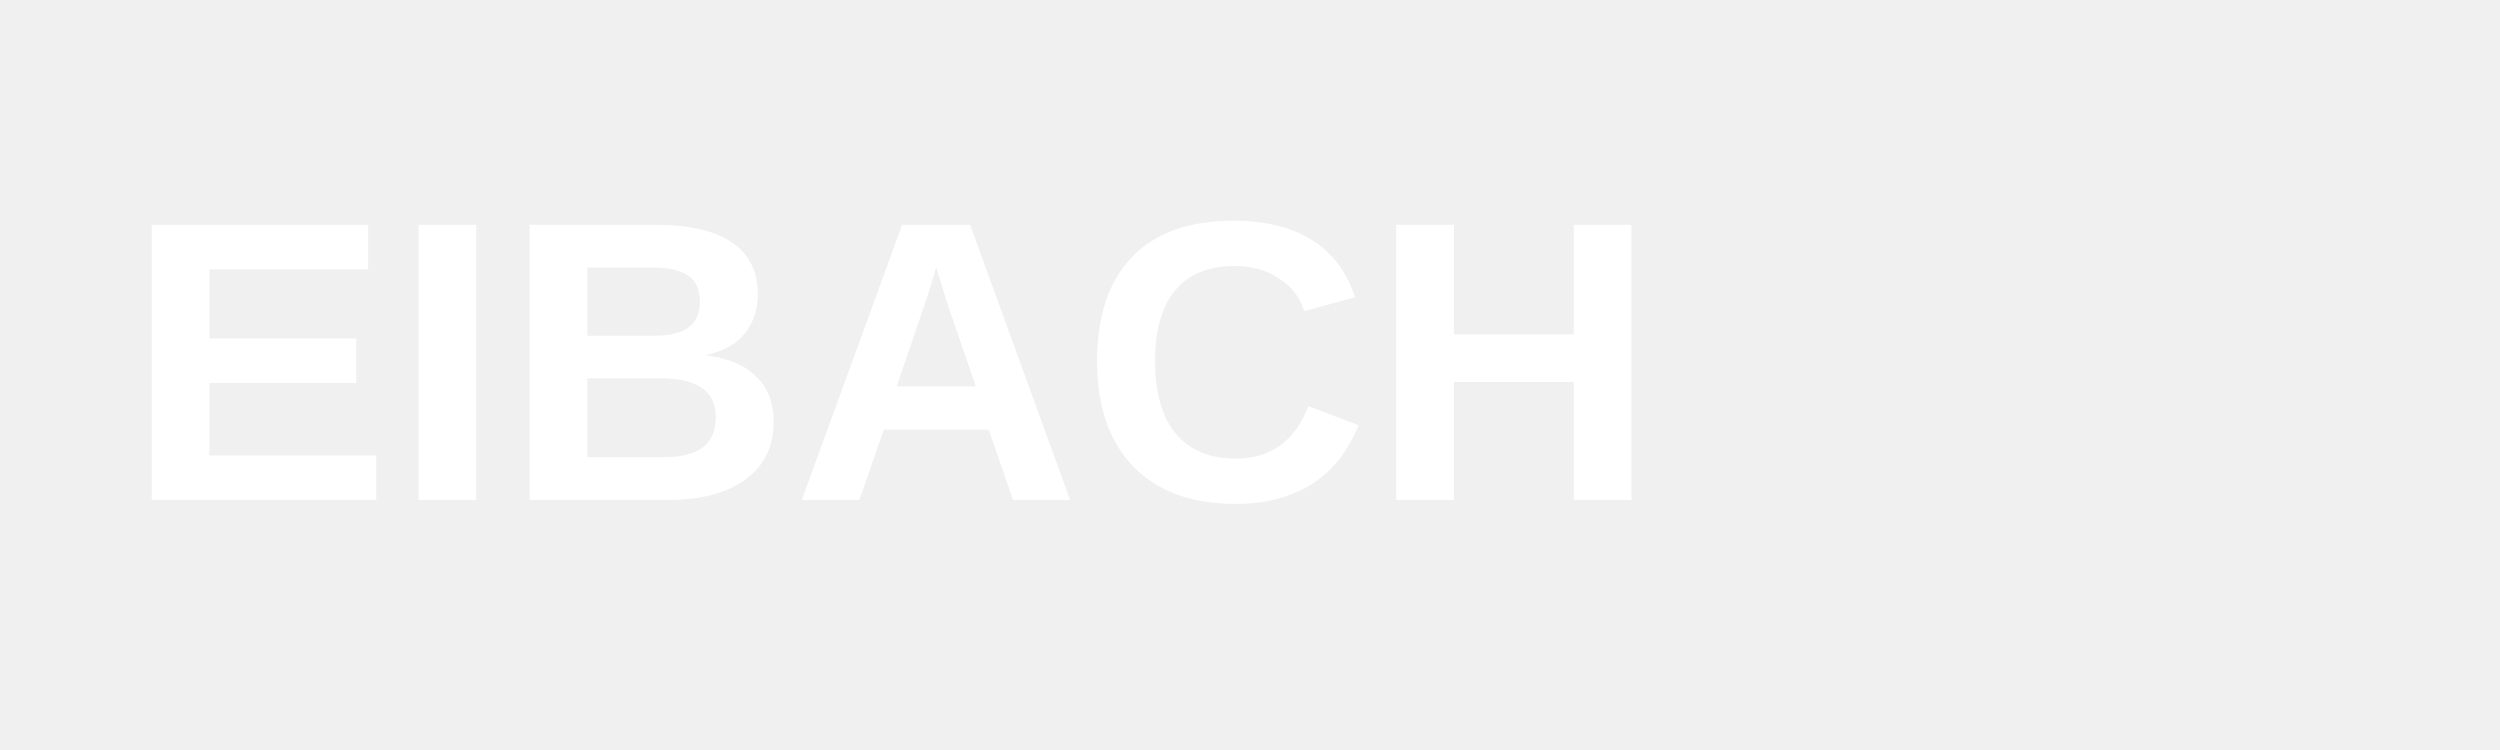
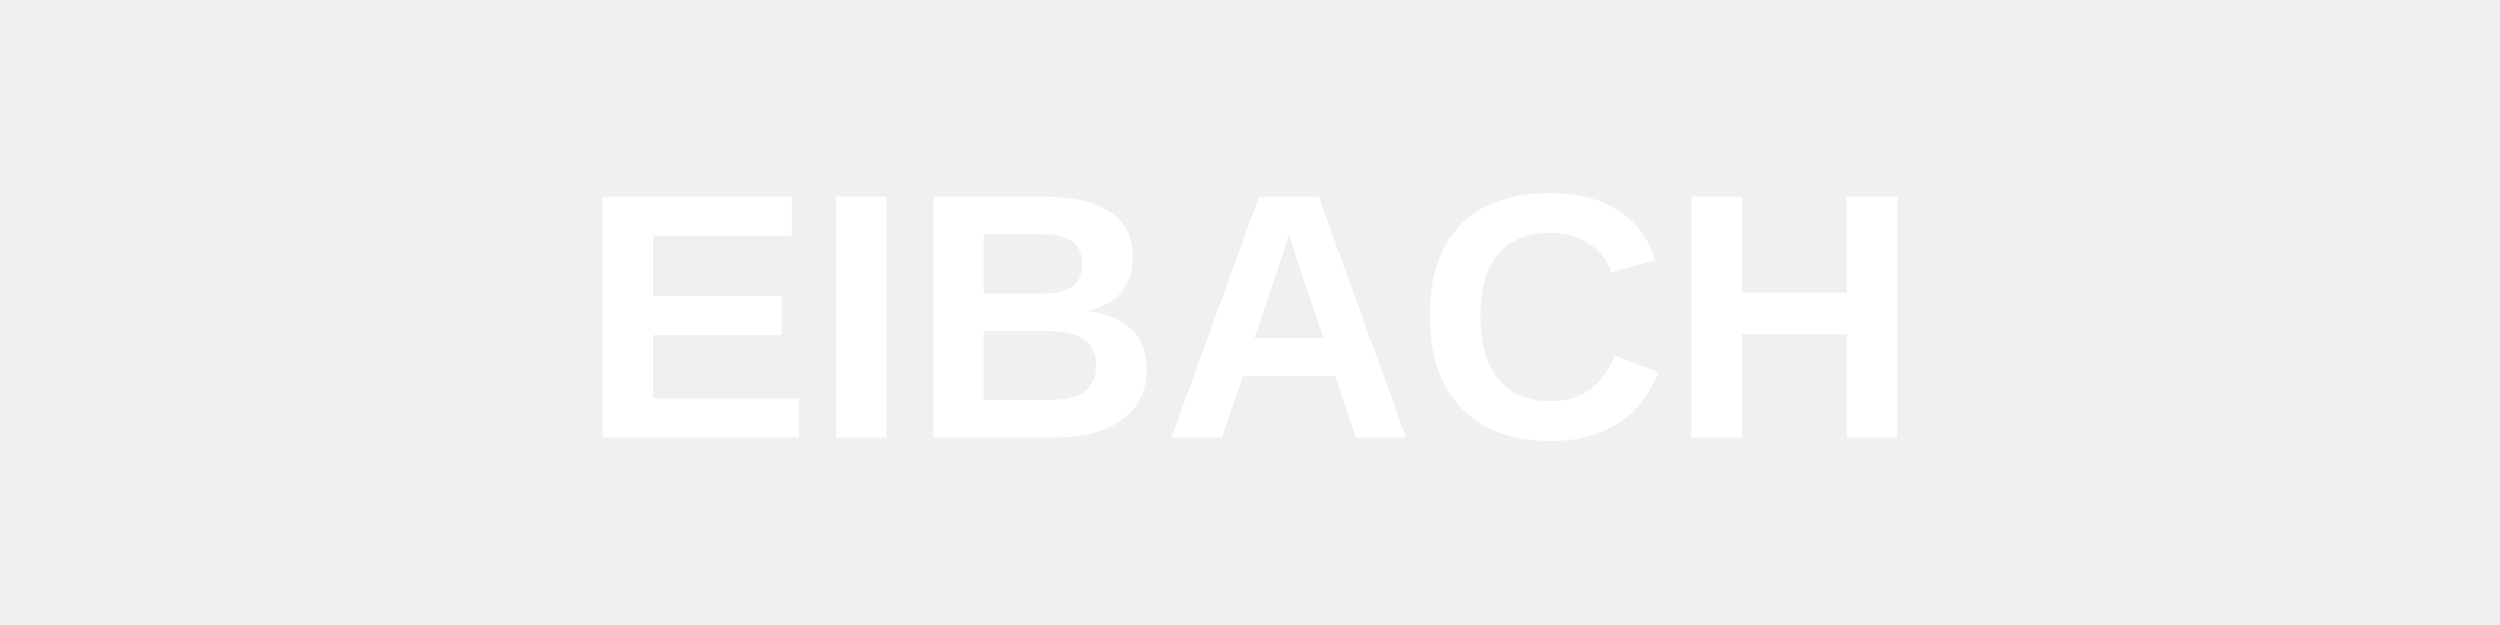
- <svg xmlns="http://www.w3.org/2000/svg" viewBox="0 0 200 60" fill="white">
-   <text x="10" y="40" font-family="Arial, sans-serif" font-size="32" font-weight="bold">EIBACH</text>
+ <svg xmlns="http://www.w3.org/2000/svg" viewBox="0 0 200 50">
+   <text x="100" y="35" font-family="Arial, sans-serif" font-size="28" font-weight="bold" fill="white" text-anchor="middle">EIBACH</text>
</svg>
